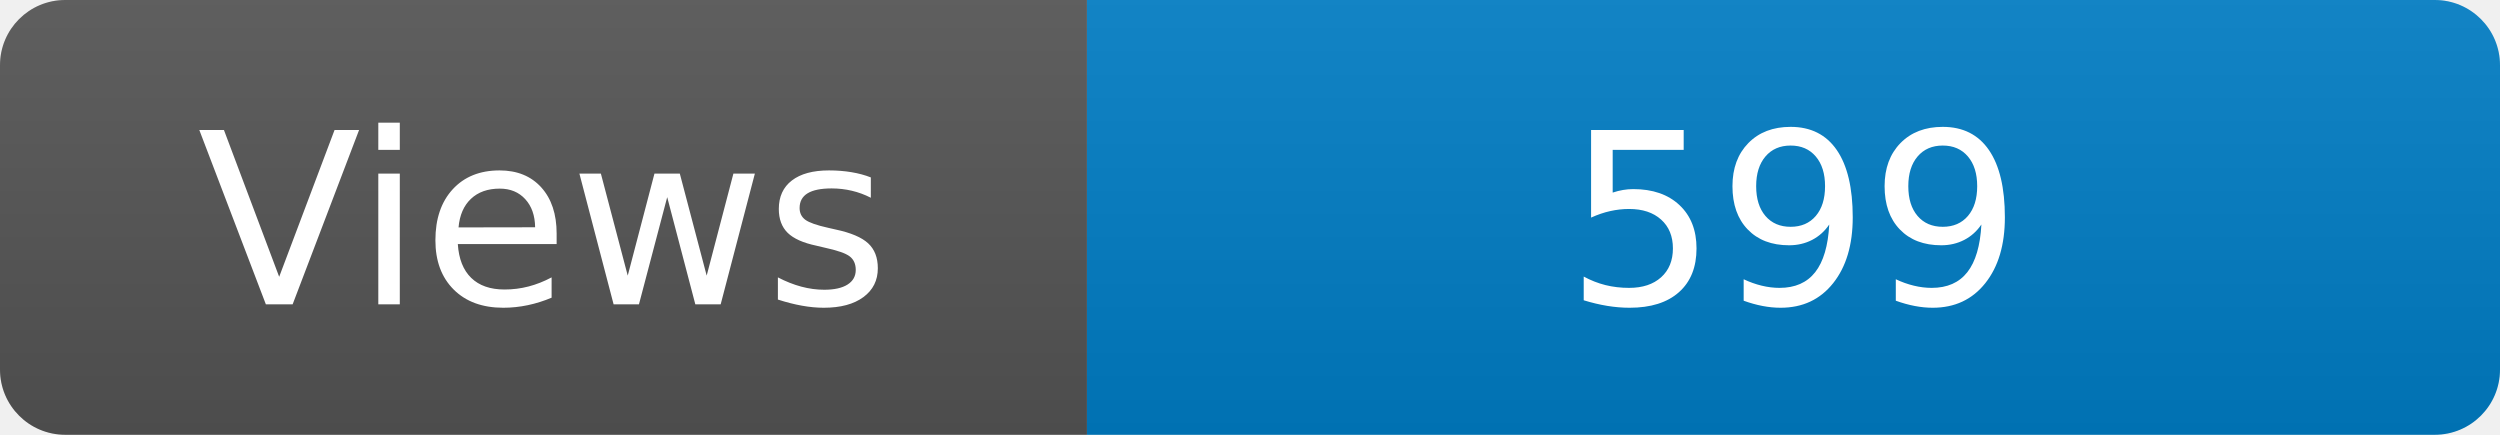
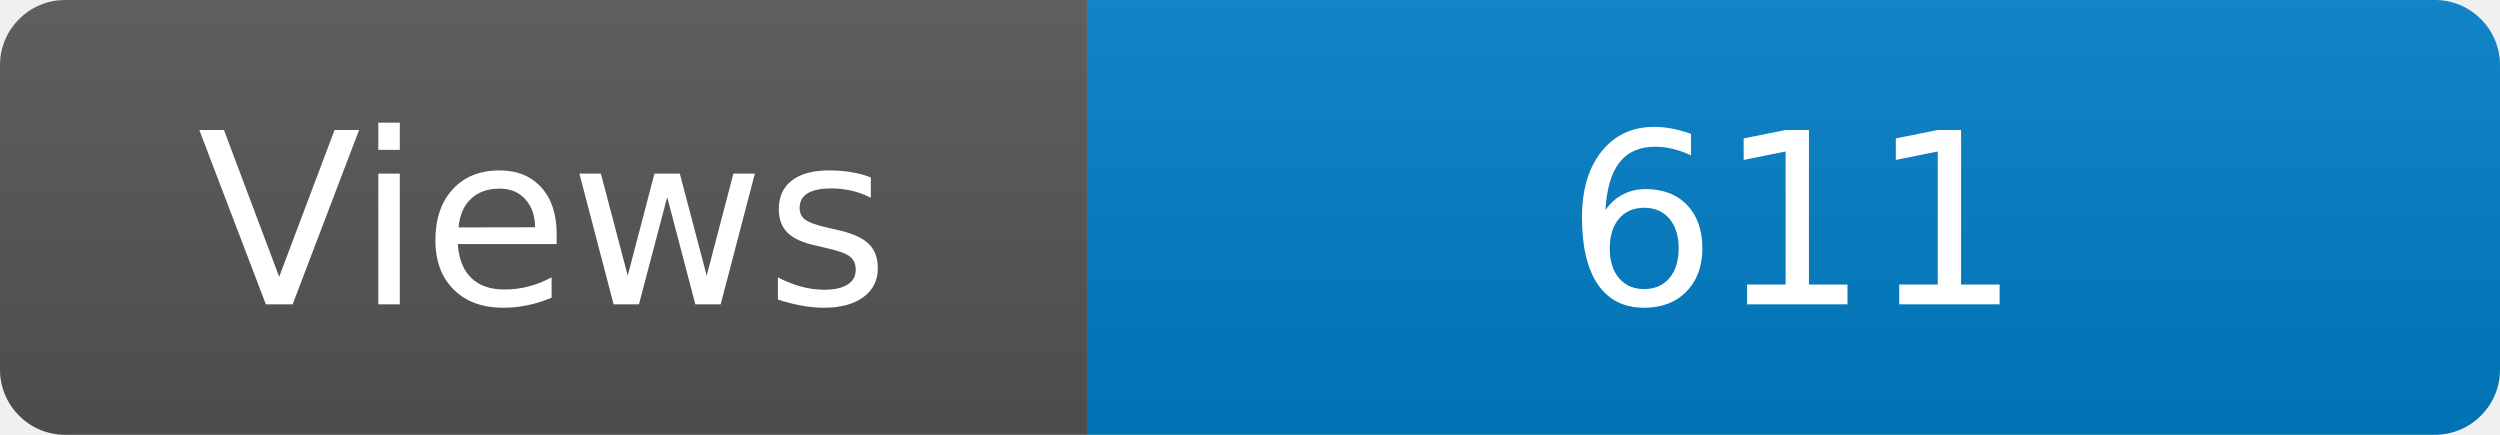
<svg xmlns="http://www.w3.org/2000/svg" width="115" height="20" role="img" aria-label="Maintained?: yes">
  <linearGradient id="s" x2="0" y2="100%">
    <stop offset="0" stop-color="#bbb" stop-opacity=".1" />
    <stop offset="1" stop-opacity=".1" />
  </linearGradient>
  <clipPath id="r">
    <rect width="115" height="20" rx="3" fill="#fff" />
  </clipPath>
  <g clip-path="url(#r)">
    <rect width="50" height="20" fill="#555" />
    <rect x="50" width="160" height="20" fill="#007ec6" />
    <rect width="115" height="20" fill="url(#s)" />
  </g>
  <g fill="#fff" text-anchor="middle" font-family="Verdana,Geneva,DejaVu Sans,sans-serif" font-size="110">
    <text x="250" y="140" transform="scale(.1)" fill="#fff">Views</text>
-     <text x="825" y="140" transform="scale(.1)" fill="#fff">599</text>
+     <text x="825" y="140" transform="scale(.1)" fill="#fff">611</text>
  </g>
</svg>
